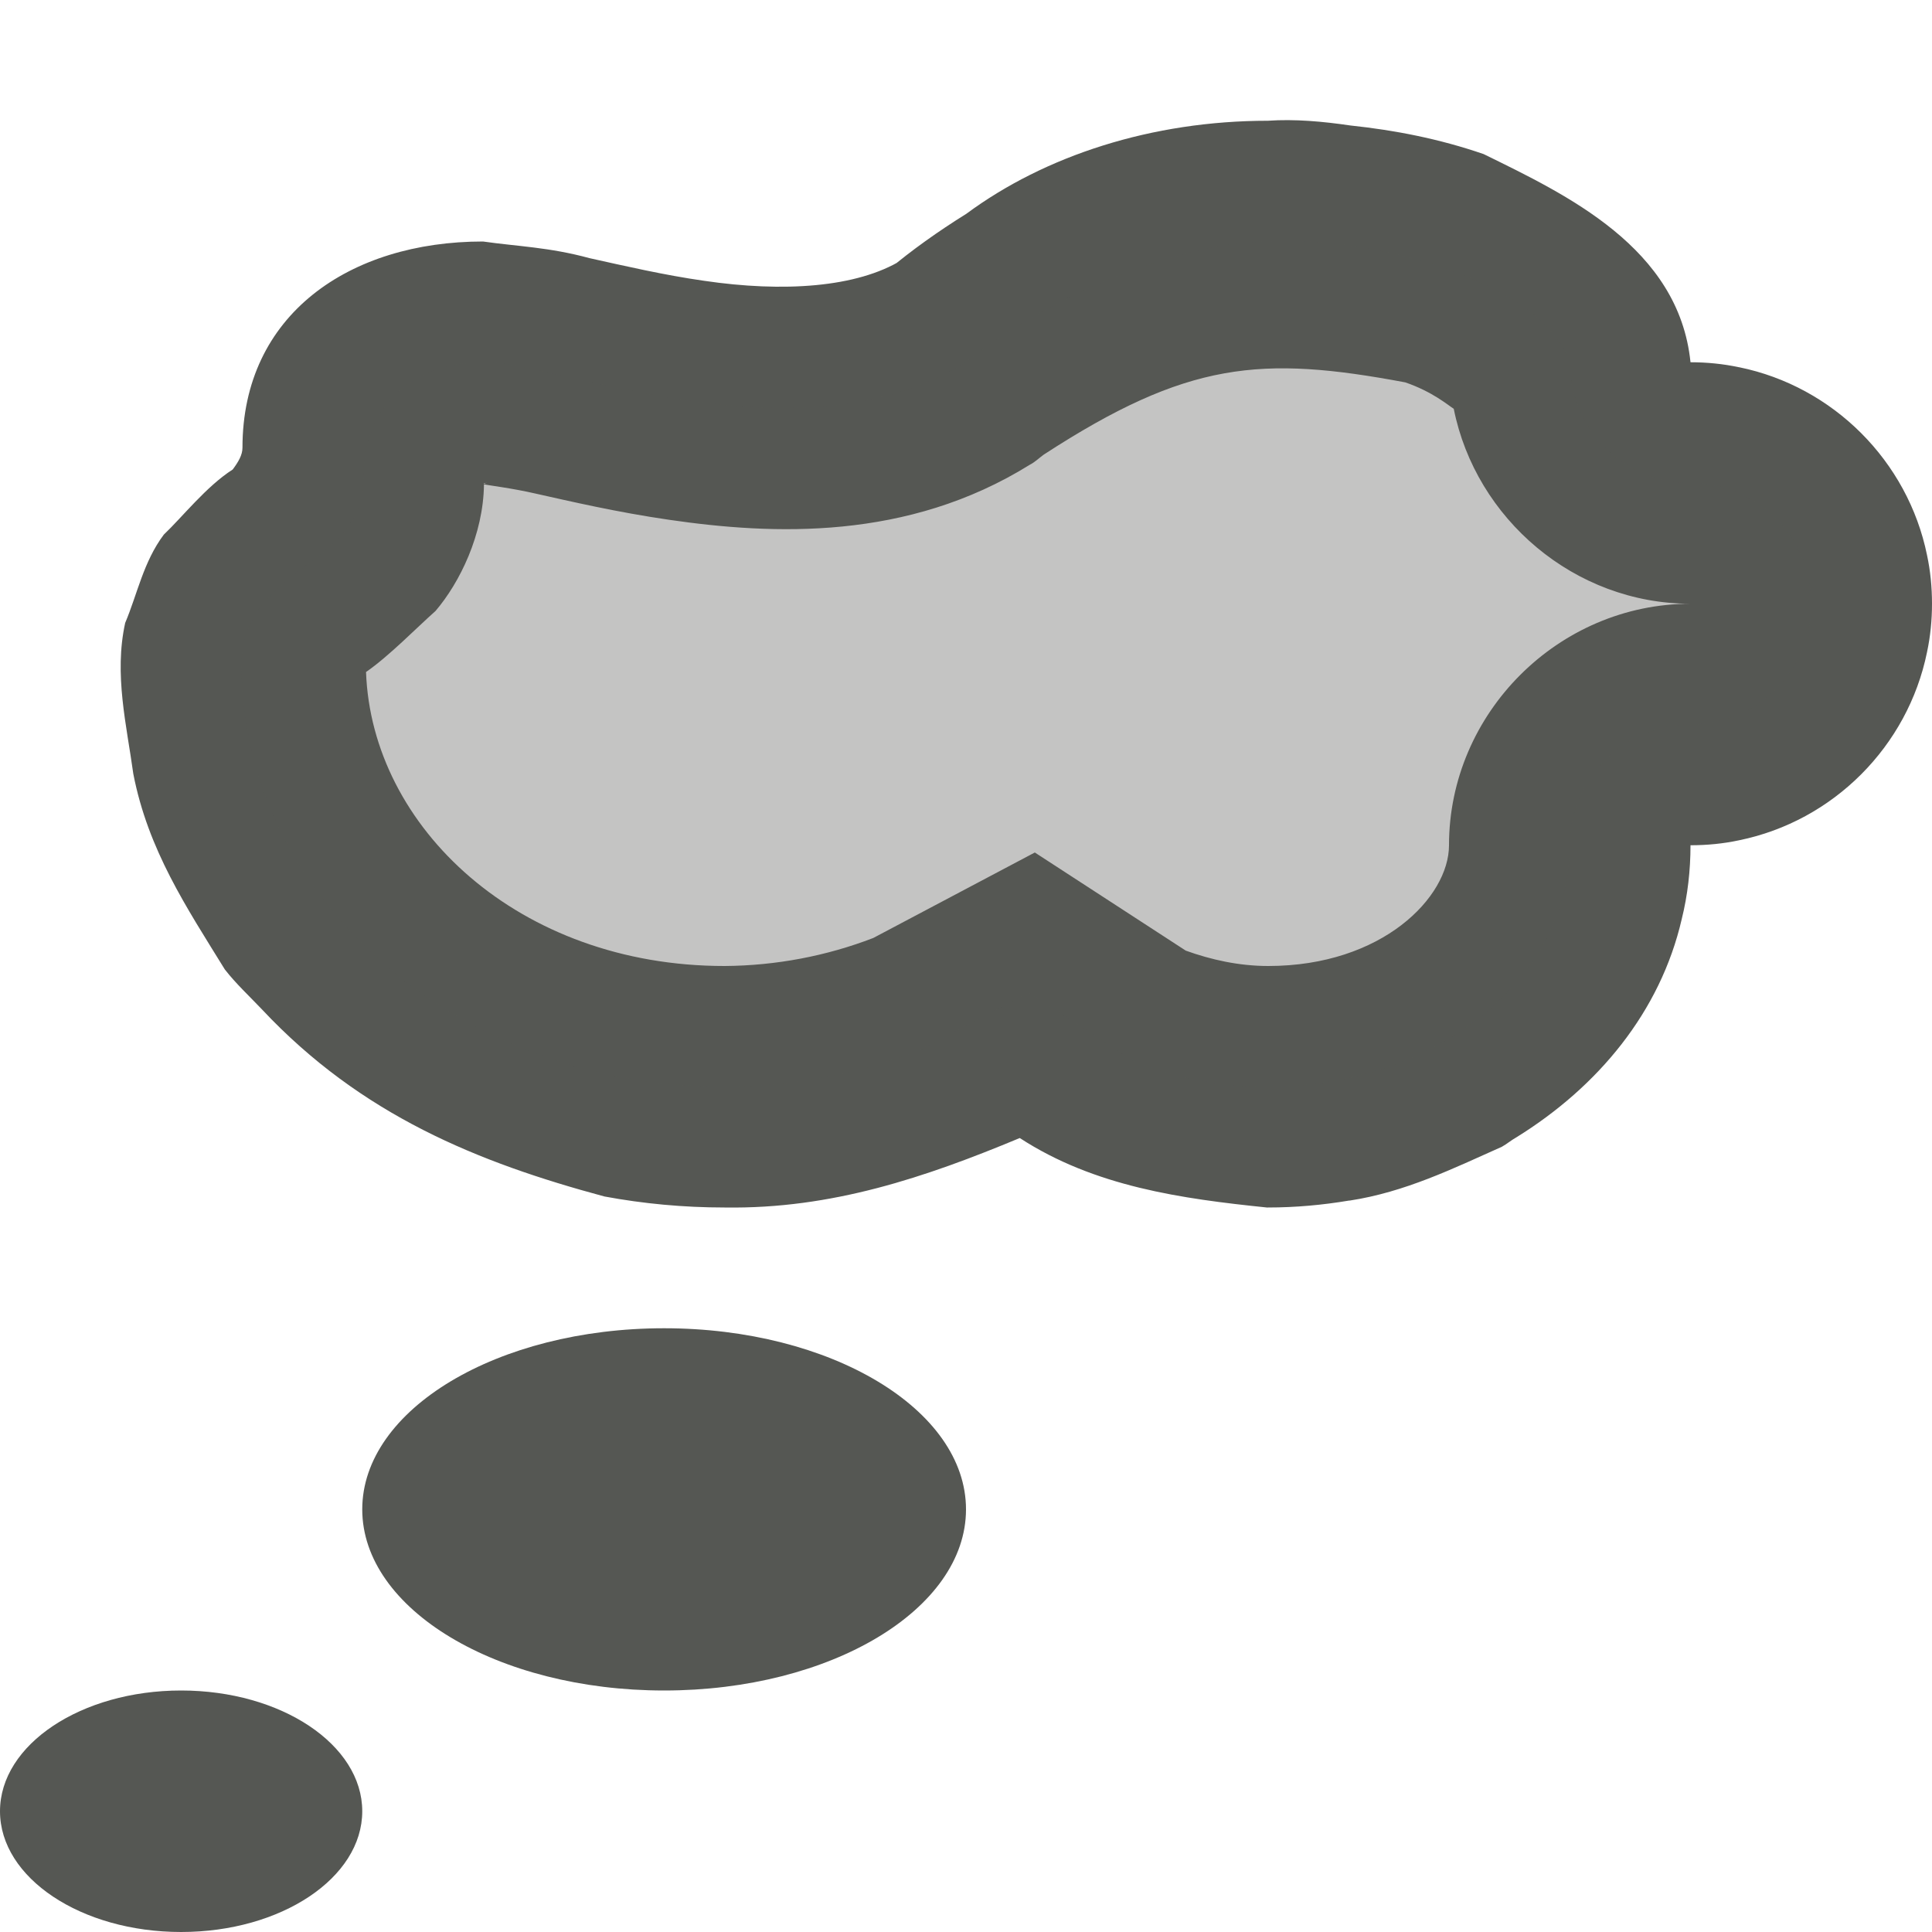
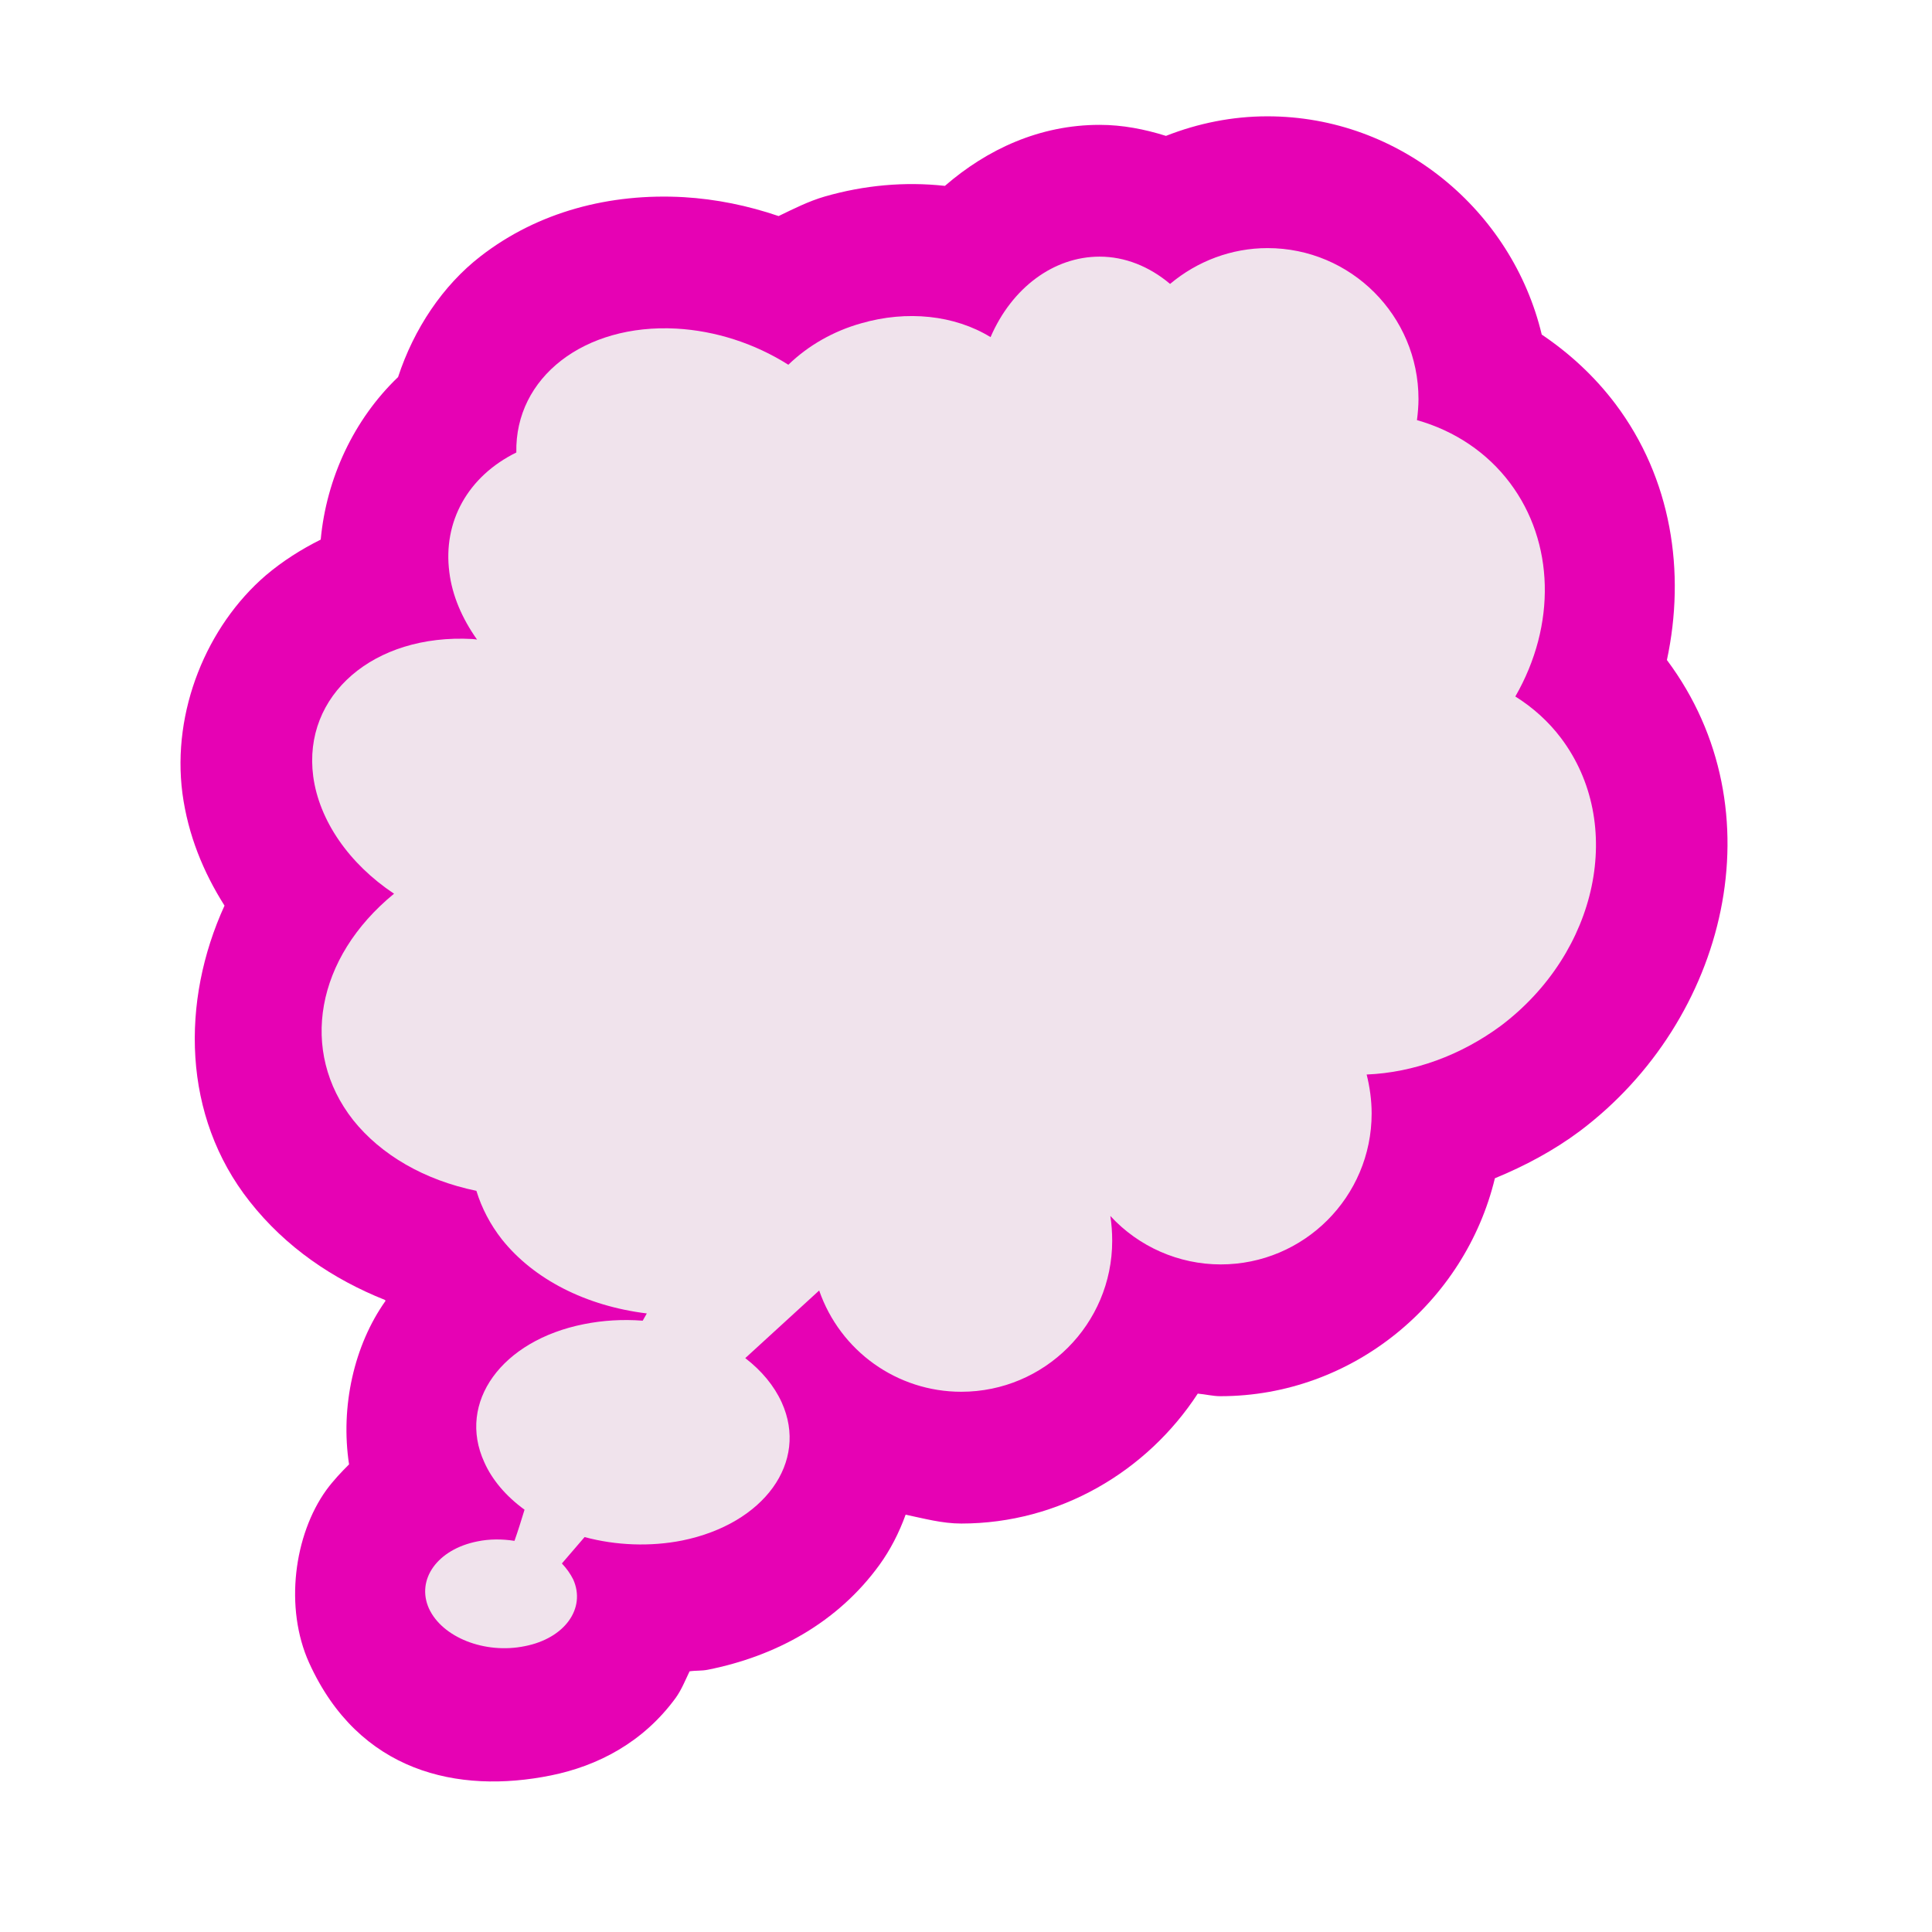
- <svg xmlns="http://www.w3.org/2000/svg" xmlns:xlink="http://www.w3.org/1999/xlink" width="24px" height="24px" viewBox="0 0 24 24" version="1.1">
-   <defs>
-     <filter id="alpha" filterUnits="objectBoundingBox" x="0%" y="0%" width="100%" height="100%">
-       <feColorMatrix type="matrix" in="SourceGraphic" values="0 0 0 0 1 0 0 0 0 1 0 0 0 0 1 0 0 0 1 0" />
-     </filter>
-     <mask id="mask0">
-       <g filter="url(#alpha)">
-         <rect x="0" y="0" width="24" height="24" style="fill:rgb(0%,0%,0%);fill-opacity:0.35;stroke:none;" />
-       </g>
-     </mask>
-     <clipPath id="clip1">
-       <rect x="0" y="0" width="24" height="24" />
-     </clipPath>
-     <g id="surface5" clip-path="url(#clip1)">
-       <path style=" stroke:none;fill-rule:nonzero;fill:rgb(33.333%,34.118%,32.549%);fill-opacity:1;" d="M 15.75 3 C 14.469 3.02 12.797 3.832 12 4.5 C 9.918 5.793 6.82 4.469 6 4.5 C 5.332 4.5 4.5 4.855 4.512 6 C 4.5 7.008 3 7.074 3 8.25 C 3 11.148 5.688 13.5 9 13.5 C 9.836 13.496 10.66 13.344 11.422 13.047 L 12.777 12.328 L 14.098 13.191 C 14.613 13.395 15.176 13.5 15.75 13.5 C 17.82 13.5 19.5 12.156 19.5 10.5 C 19.5 9.672 20.172 9 21 9 C 21.828 9 22.5 8.328 22.5 7.5 C 22.5 6.672 21.828 6 21 6 C 20.172 6 19.5 5.328 19.5 4.5 C 19.148 3.465 16.945 2.918 15.75 3 Z M 15.75 3 " />
-     </g>
-   </defs>
+ <svg xmlns="http://www.w3.org/2000/svg" width="24px" height="24px" viewBox="0 0 24 24" version="1.1">
  <g id="surface1">
-     <path style=" stroke:none;fill-rule:nonzero;fill:rgb(33.333%,34.118%,32.549%);fill-opacity:1;" d="M 15.75 1.5 C 14.309 1.5 12.98 1.934 12.004 2.656 C 11.652 2.875 11.324 3.109 11.035 3.352 L 11.207 3.227 C 10.645 3.574 9.727 3.633 8.746 3.488 C 8.254 3.418 7.766 3.305 7.324 3.207 C 6.82 3.07 6.434 3.062 6 3 C 4.344 3 3.012 3.906 3.012 5.562 C 3.012 5.652 2.961 5.738 2.891 5.832 C 2.562 6.043 2.266 6.422 2.035 6.641 C 1.781 6.98 1.707 7.379 1.555 7.738 C 1.414 8.379 1.574 9.012 1.656 9.613 C 1.84 10.559 2.316 11.27 2.793 12.043 C 2.93 12.219 3.098 12.375 3.254 12.539 C 4.488 13.855 5.941 14.441 7.508 14.863 C 7.992 14.953 8.492 15 9 15 C 9.004 15 9.004 15 9.008 15 C 10.332 15.02 11.496 14.625 12.668 14.137 C 13.598 14.742 14.68 14.891 15.738 15 C 15.742 15 15.746 15 15.75 15 C 16.094 15 16.43 14.969 16.758 14.914 C 16.762 14.914 16.762 14.914 16.766 14.914 C 17.453 14.809 18.051 14.516 18.656 14.246 C 18.719 14.211 18.773 14.164 18.836 14.129 C 19.852 13.5 20.625 12.57 20.891 11.418 C 20.965 11.121 21 10.812 21 10.5 C 21.207 10.5 21.41 10.48 21.605 10.438 C 22.773 10.199 23.699 9.273 23.938 8.102 C 23.98 7.906 24 7.703 24 7.5 C 24 7.293 23.98 7.09 23.938 6.895 C 23.699 5.727 22.773 4.801 21.605 4.562 L 21.602 4.562 C 21.406 4.52 21.203 4.5 21 4.5 C 20.855 3.074 19.457 2.418 18.43 1.914 C 17.875 1.723 17.324 1.617 16.777 1.559 C 16.43 1.508 16.082 1.477 15.75 1.5 Z M 17.457 4.75 C 17.797 4.867 17.984 5.031 18.059 5.078 C 18.332 6.445 19.559 7.5 21 7.5 C 19.359 7.5 18 8.859 18 10.5 C 18 11.145 17.172 12 15.754 12 C 15.391 12 15.043 11.922 14.73 11.809 L 12.855 10.59 L 10.848 11.652 C 10.27 11.875 9.641 11.996 9 12 C 6.445 12 4.617 10.277 4.547 8.348 C 4.836 8.148 5.176 7.797 5.41 7.59 C 5.711 7.238 6.004 6.641 6.012 6.02 L 6.012 6.016 C 6.074 6.031 6.352 6.062 6.66 6.133 C 7.094 6.23 7.664 6.363 8.312 6.457 C 9.602 6.645 11.273 6.719 12.793 5.773 C 12.855 5.742 12.906 5.691 12.965 5.648 C 14.75 4.488 15.664 4.414 17.457 4.75 Z M 6.012 6 L 6.031 6 C 6.078 5.996 6.027 6 6.012 6.008 Z M 8.25 16.5 C 6.18 16.5 4.5 17.508 4.5 18.75 C 4.5 19.992 6.18 21 8.25 21 C 10.32 21 12 19.992 12 18.75 C 12 17.508 10.32 16.5 8.25 16.5 Z M 2.25 21 C 1.008 21 0 21.672 0 22.5 C 0 23.328 1.008 24 2.25 24 C 3.492 24 4.5 23.328 4.5 22.5 C 4.5 21.672 3.492 21 2.25 21 Z M 2.25 21 " />
-     <use xlink:href="#surface5" mask="url(#mask0)" />
+     <path style=" stroke:none;fill-rule:nonzero;fill:rgb(90.196%,0.784%,70.588%);fill-opacity:1;" d="M 15.742 1.445 C 15.309 1.445 14.883 1.531 14.484 1.688 C 14.219 1.605 13.945 1.551 13.66 1.551 C 12.914 1.551 12.262 1.855 11.738 2.309 C 11.238 2.254 10.734 2.301 10.246 2.441 C 10.043 2.5 9.859 2.594 9.672 2.684 C 9.293 2.555 8.898 2.473 8.492 2.449 C 7.578 2.398 6.684 2.629 5.969 3.184 C 5.5 3.547 5.141 4.086 4.945 4.684 C 4.395 5.211 4.055 5.941 3.984 6.703 C 3.742 6.824 3.512 6.969 3.301 7.148 C 2.57 7.777 2.133 8.832 2.266 9.855 C 2.336 10.375 2.527 10.836 2.789 11.25 C 2.246 12.438 2.262 13.863 3.102 14.926 C 3.551 15.496 4.137 15.891 4.781 16.148 C 4.785 16.152 4.789 16.156 4.789 16.16 C 4.398 16.711 4.227 17.473 4.336 18.191 C 4.238 18.289 4.141 18.391 4.055 18.508 C 3.652 19.066 3.531 19.973 3.84 20.656 C 4.457 22.016 5.688 22.289 6.844 22.055 C 7.422 21.938 7.988 21.648 8.395 21.09 C 8.465 20.992 8.512 20.875 8.566 20.762 C 8.641 20.75 8.715 20.758 8.793 20.742 C 9.637 20.574 10.406 20.156 10.926 19.438 C 11.059 19.254 11.168 19.043 11.25 18.816 C 11.477 18.863 11.703 18.926 11.941 18.926 C 13.164 18.926 14.25 18.277 14.879 17.312 C 14.973 17.32 15.066 17.344 15.16 17.344 C 16.805 17.344 18.199 16.176 18.57 14.637 C 18.941 14.484 19.301 14.293 19.625 14.051 C 21.453 12.676 22.102 10.066 20.707 8.199 C 20.941 7.105 20.766 5.945 20.066 5.016 C 19.809 4.676 19.5 4.391 19.152 4.156 C 18.785 2.617 17.391 1.445 15.746 1.445 Z M 15.742 1.445 " />
+     <path style=" stroke:none;fill-rule:nonzero;fill:rgb(94.118%,89.02%,92.549%);fill-opacity:1;" d="M 15.746 3.082 C 15.301 3.082 14.875 3.242 14.535 3.527 C 14.277 3.309 13.973 3.188 13.66 3.188 C 13.09 3.188 12.57 3.574 12.305 4.188 C 11.859 3.914 11.266 3.852 10.699 4.016 C 10.352 4.113 10.039 4.293 9.793 4.531 C 9.375 4.266 8.887 4.109 8.402 4.082 C 7.258 4.02 6.395 4.688 6.414 5.621 C 5.812 5.918 5.5 6.48 5.582 7.109 C 5.617 7.395 5.738 7.68 5.926 7.945 C 5.906 7.941 5.887 7.941 5.867 7.938 C 4.641 7.871 3.758 8.637 3.891 9.645 C 3.965 10.191 4.332 10.727 4.895 11.102 C 3.922 11.898 3.715 13.059 4.387 13.914 C 4.734 14.348 5.273 14.66 5.918 14.793 C 5.984 15.008 6.09 15.211 6.234 15.395 C 6.629 15.891 7.277 16.223 8.035 16.316 L 7.984 16.406 C 7.734 16.387 7.488 16.402 7.254 16.449 C 6.23 16.652 5.676 17.422 6.016 18.164 C 6.113 18.383 6.285 18.586 6.516 18.754 C 6.473 18.895 6.434 19.02 6.391 19.141 C 6.238 19.117 6.078 19.117 5.93 19.148 C 5.434 19.246 5.168 19.621 5.328 19.98 C 5.492 20.34 6.023 20.551 6.52 20.449 C 7.016 20.352 7.281 19.98 7.121 19.621 C 7.086 19.551 7.039 19.484 6.98 19.422 L 7.262 19.094 C 7.652 19.199 8.078 19.215 8.473 19.137 C 9.492 18.93 10.047 18.164 9.711 17.422 C 9.617 17.215 9.461 17.027 9.258 16.871 L 10.176 16.031 C 10.438 16.785 11.145 17.289 11.941 17.289 C 12.977 17.289 13.816 16.449 13.816 15.414 C 13.816 15.312 13.809 15.207 13.793 15.105 C 14.145 15.488 14.645 15.707 15.164 15.707 C 16.199 15.707 17.039 14.867 17.039 13.832 C 17.039 13.668 17.016 13.504 16.977 13.348 C 17.562 13.324 18.148 13.109 18.645 12.742 C 19.855 11.828 20.191 10.23 19.391 9.168 C 19.238 8.965 19.043 8.789 18.824 8.652 C 19.336 7.762 19.309 6.734 18.758 6 C 18.477 5.625 18.074 5.352 17.602 5.219 C 17.613 5.133 17.621 5.043 17.621 4.957 C 17.621 3.922 16.781 3.082 15.746 3.082 Z M 15.746 3.082 " />
  </g>
</svg>
